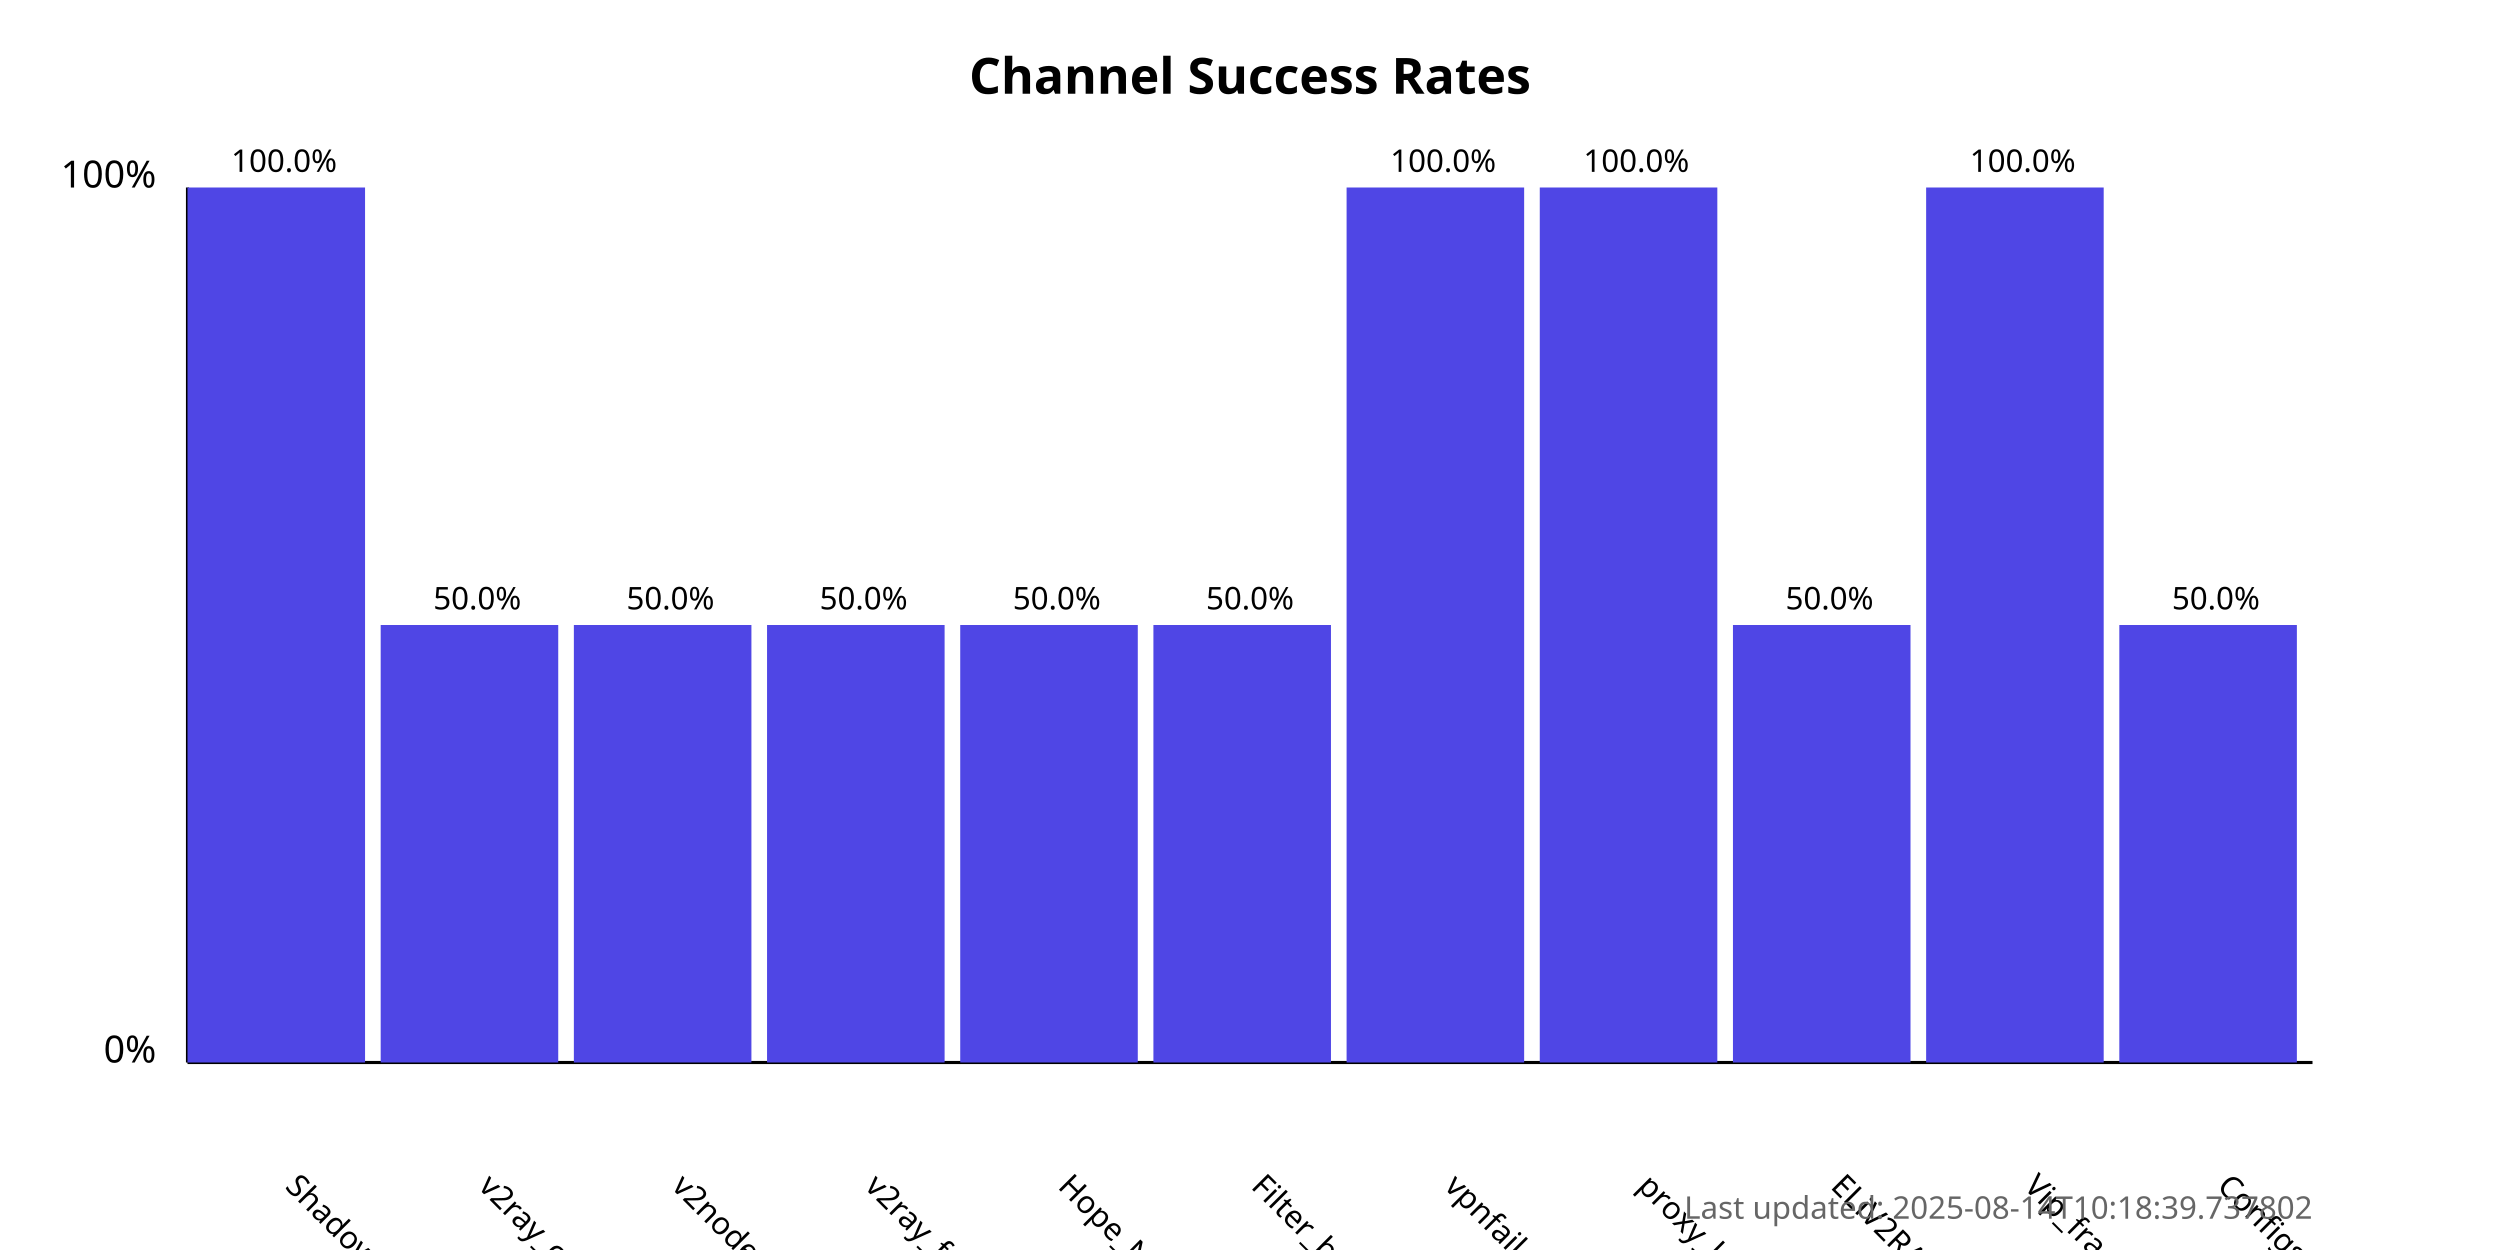
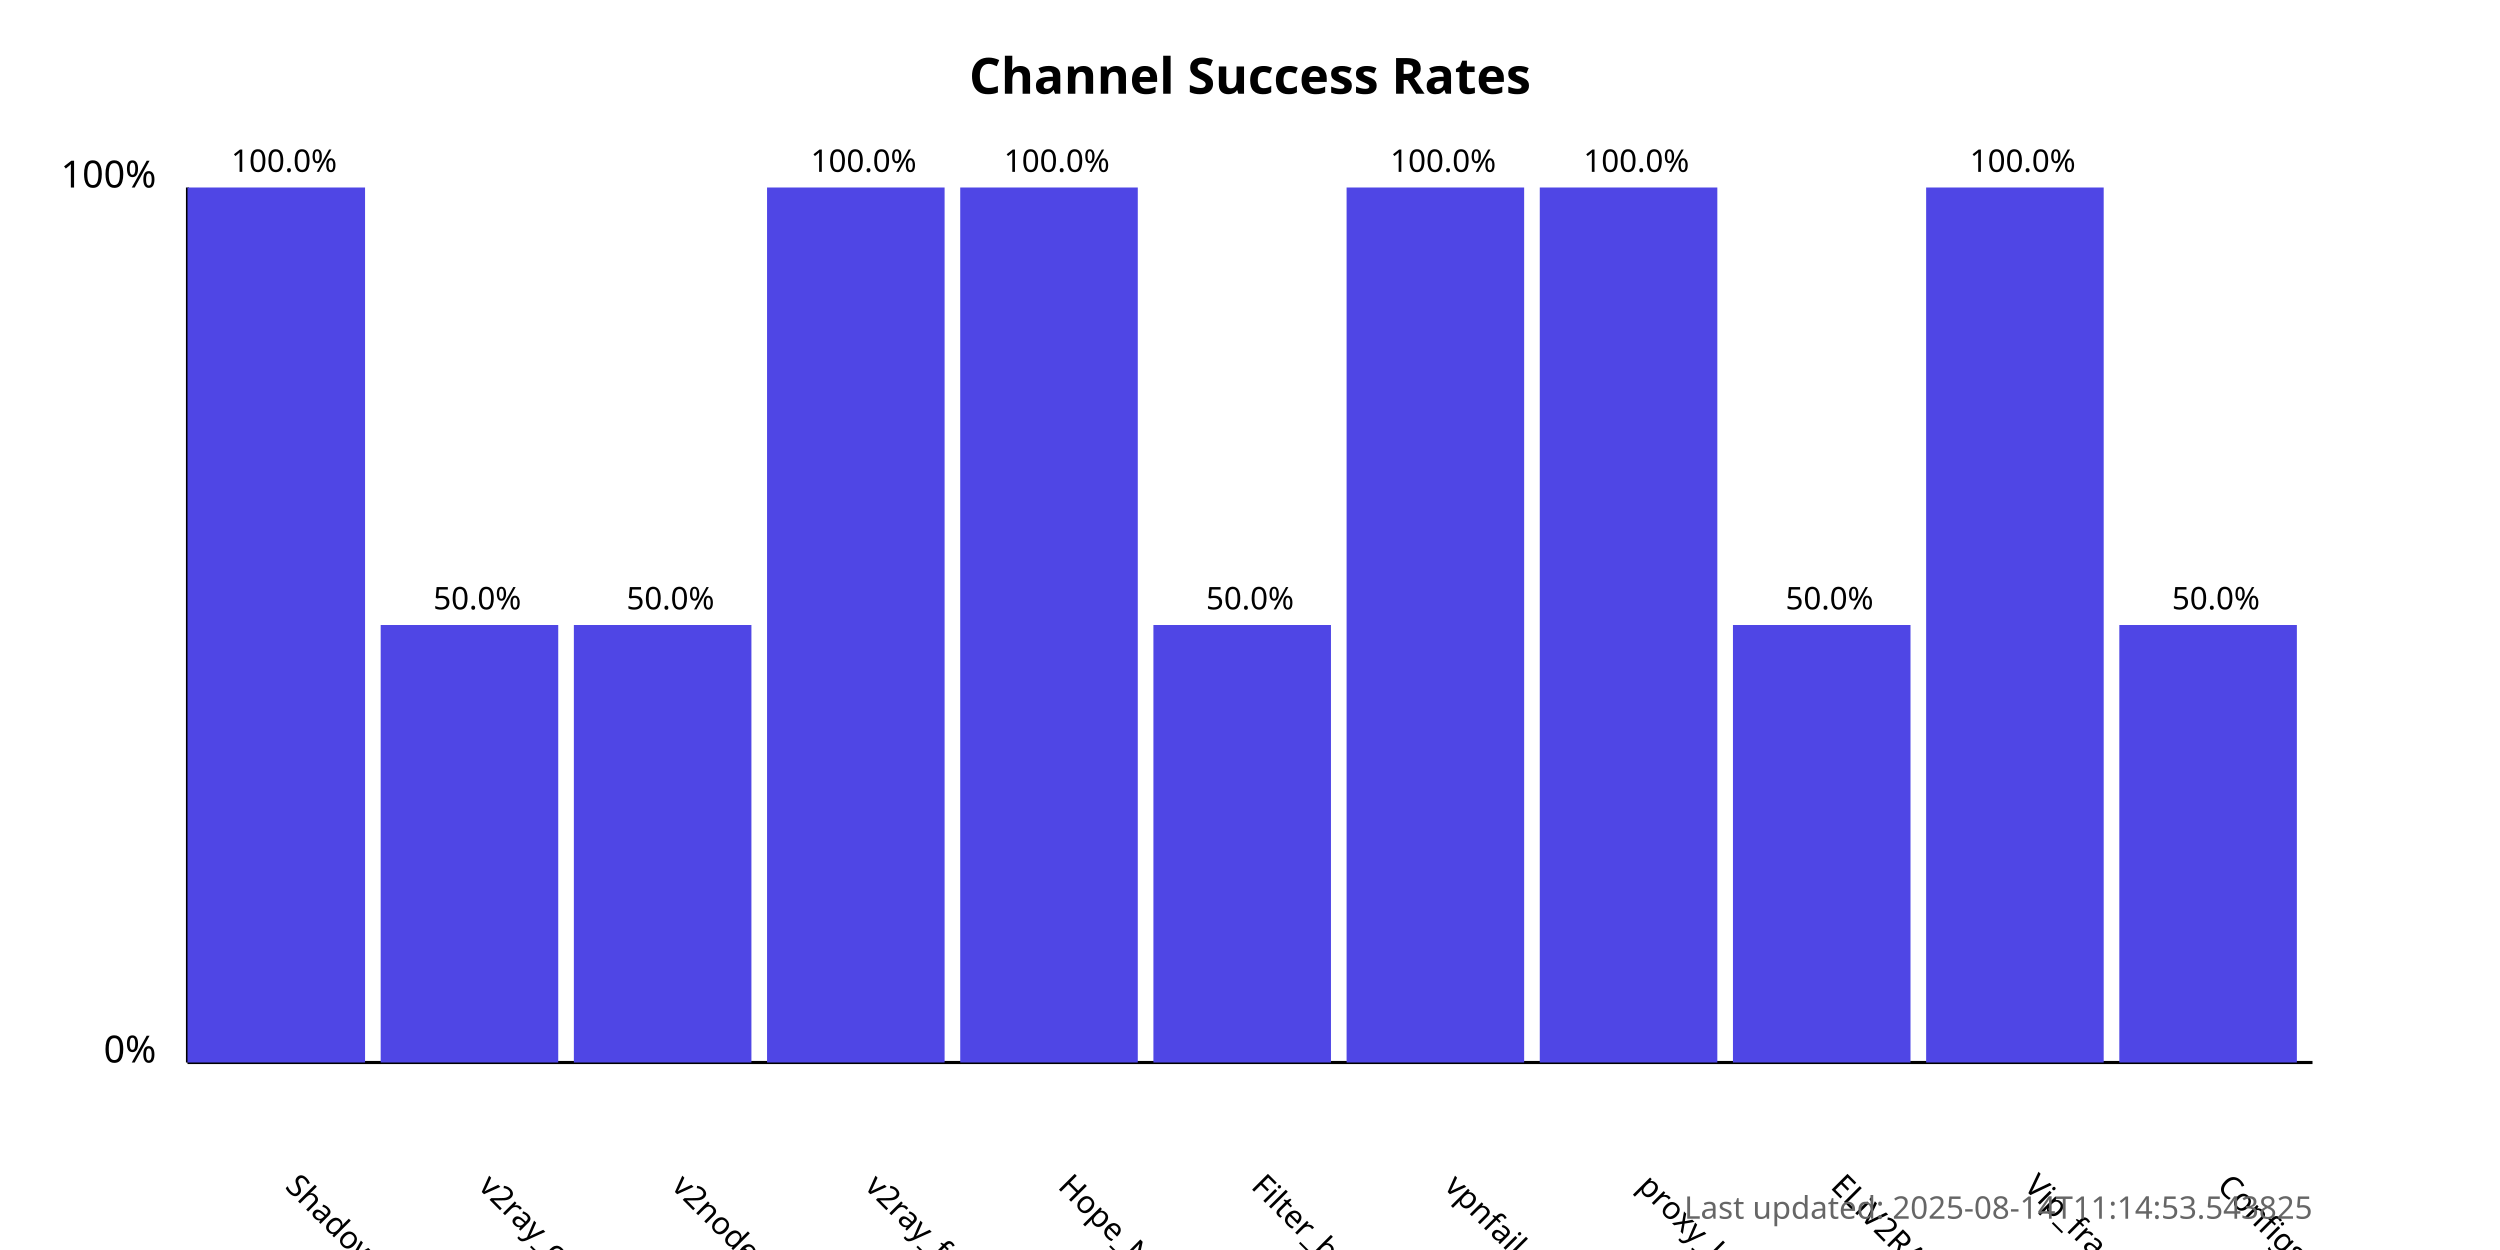
<svg xmlns="http://www.w3.org/2000/svg" width="800" height="400">
  <style>
            .chart-title { font: bold 16px sans-serif; }
            .axis-label { font: 12px sans-serif; }
            .tick-label { font: 10px sans-serif; }
            .bar { fill: #4f46e5; }
            .bar:hover { fill: #6366f1; }
            .timestamp { font: 10px sans-serif; fill: #666; }
        </style>
  <text x="400.0" y="30" text-anchor="middle" class="chart-title">
            Channel Success Rates
        </text>
  <line x1="60" y1="340" x2="60" y2="60" stroke="black" stroke-width="1" />
  <line x1="60" y1="340" x2="740" y2="340" stroke="black" stroke-width="1" />
  <text x="50" y="340" text-anchor="end" class="axis-label">0%</text>
  <text x="50" y="60" text-anchor="end" class="axis-label">100%</text>
  <g>
    <rect x="60" y="60.0" width="56.818" height="280.0" class="bar" />
    <text x="90.909" y="380" transform="rotate(45, 90.90909, 380)" text-anchor="start" class="tick-label">
                ShadowProxy66
            </text>
    <text x="90.909" y="55.0" text-anchor="middle" class="tick-label">
                100.0%
            </text>
  </g>
  <g>
    <rect x="121.818" y="200.0" width="56.818" height="140.0" class="bar" />
    <text x="152.727" y="380" transform="rotate(45, 152.7273, 380)" text-anchor="start" class="tick-label">
                v2ray_configs_pool
            </text>
    <text x="152.727" y="195.0" text-anchor="middle" class="tick-label">
                50.0%
            </text>
  </g>
  <g>
    <rect x="183.636" y="200.0" width="56.818" height="140.0" class="bar" />
    <text x="214.545" y="380" transform="rotate(45, 214.5455, 380)" text-anchor="start" class="tick-label">
                v2nodes
            </text>
    <text x="214.545" y="195.0" text-anchor="middle" class="tick-label">
                50.0%
            </text>
  </g>
  <g>
-     <rect x="245.455" y="200.0" width="56.818" height="140.0" class="bar" />
+     <rect x="245.455" y="60.0" width="56.818" height="280.0" class="bar" />
    <text x="276.364" y="380" transform="rotate(45, 276.3636, 380)" text-anchor="start" class="tick-label">
                v2ray_free_conf
            </text>
-     <text x="276.364" y="195.0" text-anchor="middle" class="tick-label">
-                 50.0%
+     <text x="276.364" y="55.0" text-anchor="middle" class="tick-label">
+                 100.0%
            </text>
  </g>
  <g>
-     <rect x="307.273" y="200.0" width="56.818" height="140.0" class="bar" />
+     <rect x="307.273" y="60.0" width="56.818" height="280.0" class="bar" />
    <text x="338.182" y="380" transform="rotate(45, 338.1818, 380)" text-anchor="start" class="tick-label">
                Hope_Net
            </text>
-     <text x="338.182" y="195.0" text-anchor="middle" class="tick-label">
-                 50.0%
+     <text x="338.182" y="55.0" text-anchor="middle" class="tick-label">
+                 100.0%
            </text>
  </g>
  <g>
    <rect x="369.091" y="200.0" width="56.818" height="140.0" class="bar" />
    <text x="400.0" y="380" transform="rotate(45, 400.0, 380)" text-anchor="start" class="tick-label">
                Filter_breaker
            </text>
    <text x="400.0" y="195.0" text-anchor="middle" class="tick-label">
                50.0%
            </text>
  </g>
  <g>
    <rect x="430.909" y="60.0" width="56.818" height="280.0" class="bar" />
    <text x="461.818" y="380" transform="rotate(45, 461.8182, 380)" text-anchor="start" class="tick-label">
                vpnfail_vless
            </text>
    <text x="461.818" y="55.0" text-anchor="middle" class="tick-label">
                100.0%
            </text>
  </g>
  <g>
    <rect x="492.727" y="60.0" width="56.818" height="280.0" class="bar" />
    <text x="523.636" y="380" transform="rotate(45, 523.6364, 380)" text-anchor="start" class="tick-label">
                proxy_kafee
            </text>
    <text x="523.636" y="55.0" text-anchor="middle" class="tick-label">
                100.0%
            </text>
  </g>
  <g>
    <rect x="554.545" y="200.0" width="56.818" height="140.0" class="bar" />
    <text x="585.455" y="380" transform="rotate(45, 585.4545, 380)" text-anchor="start" class="tick-label">
                ELiV2RAY
            </text>
    <text x="585.455" y="195.0" text-anchor="middle" class="tick-label">
                50.0%
            </text>
  </g>
  <g>
    <rect x="616.364" y="60.0" width="56.818" height="280.0" class="bar" />
    <text x="647.273" y="380" transform="rotate(45, 647.2727, 380)" text-anchor="start" class="tick-label">
                Vip_fragment_v2ray
            </text>
    <text x="647.273" y="55.0" text-anchor="middle" class="tick-label">
                100.0%
            </text>
  </g>
  <g>
    <rect x="678.182" y="200.0" width="56.818" height="140.0" class="bar" />
    <text x="709.091" y="380" transform="rotate(45, 709.0909, 380)" text-anchor="start" class="tick-label">
                ConfigsHubPlus
            </text>
    <text x="709.091" y="195.0" text-anchor="middle" class="tick-label">
                50.0%
            </text>
  </g>
  <text x="740" y="390" text-anchor="end" class="timestamp">
-             Last updated: 2025-08-14T10:18:39.737802
+             Last updated: 2025-08-14T11:14:53.543825
        </text>
</svg>
